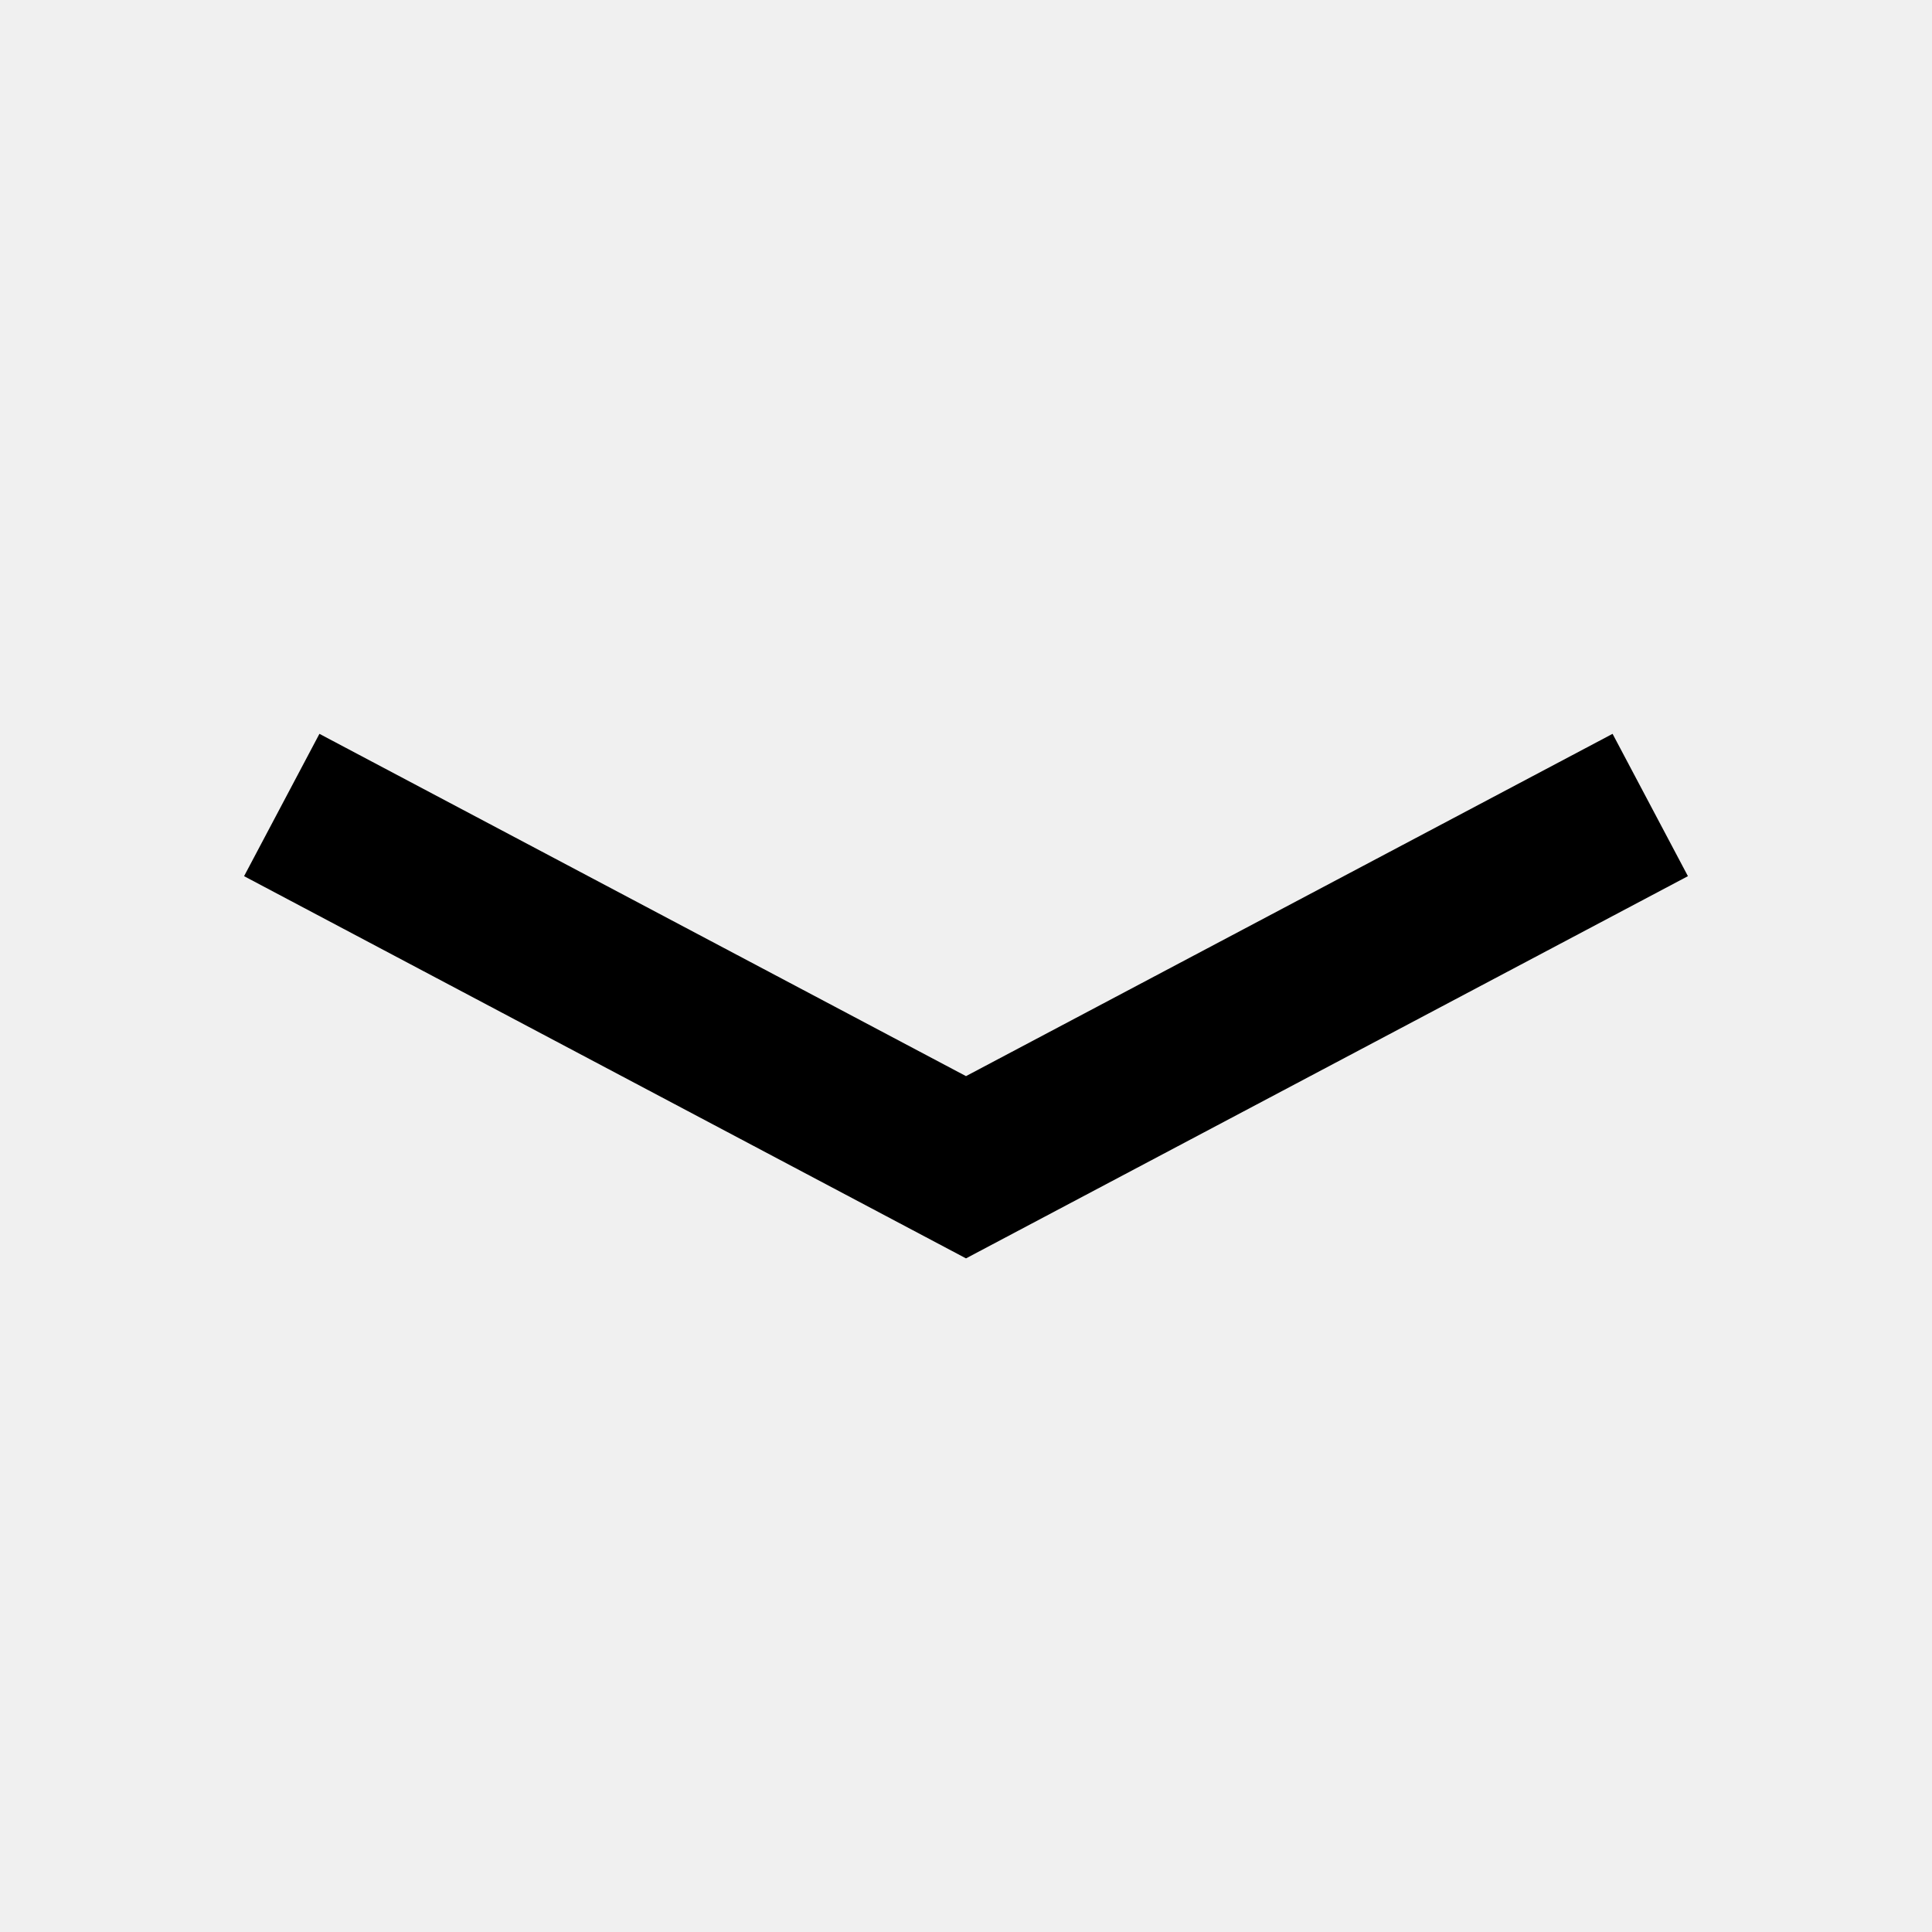
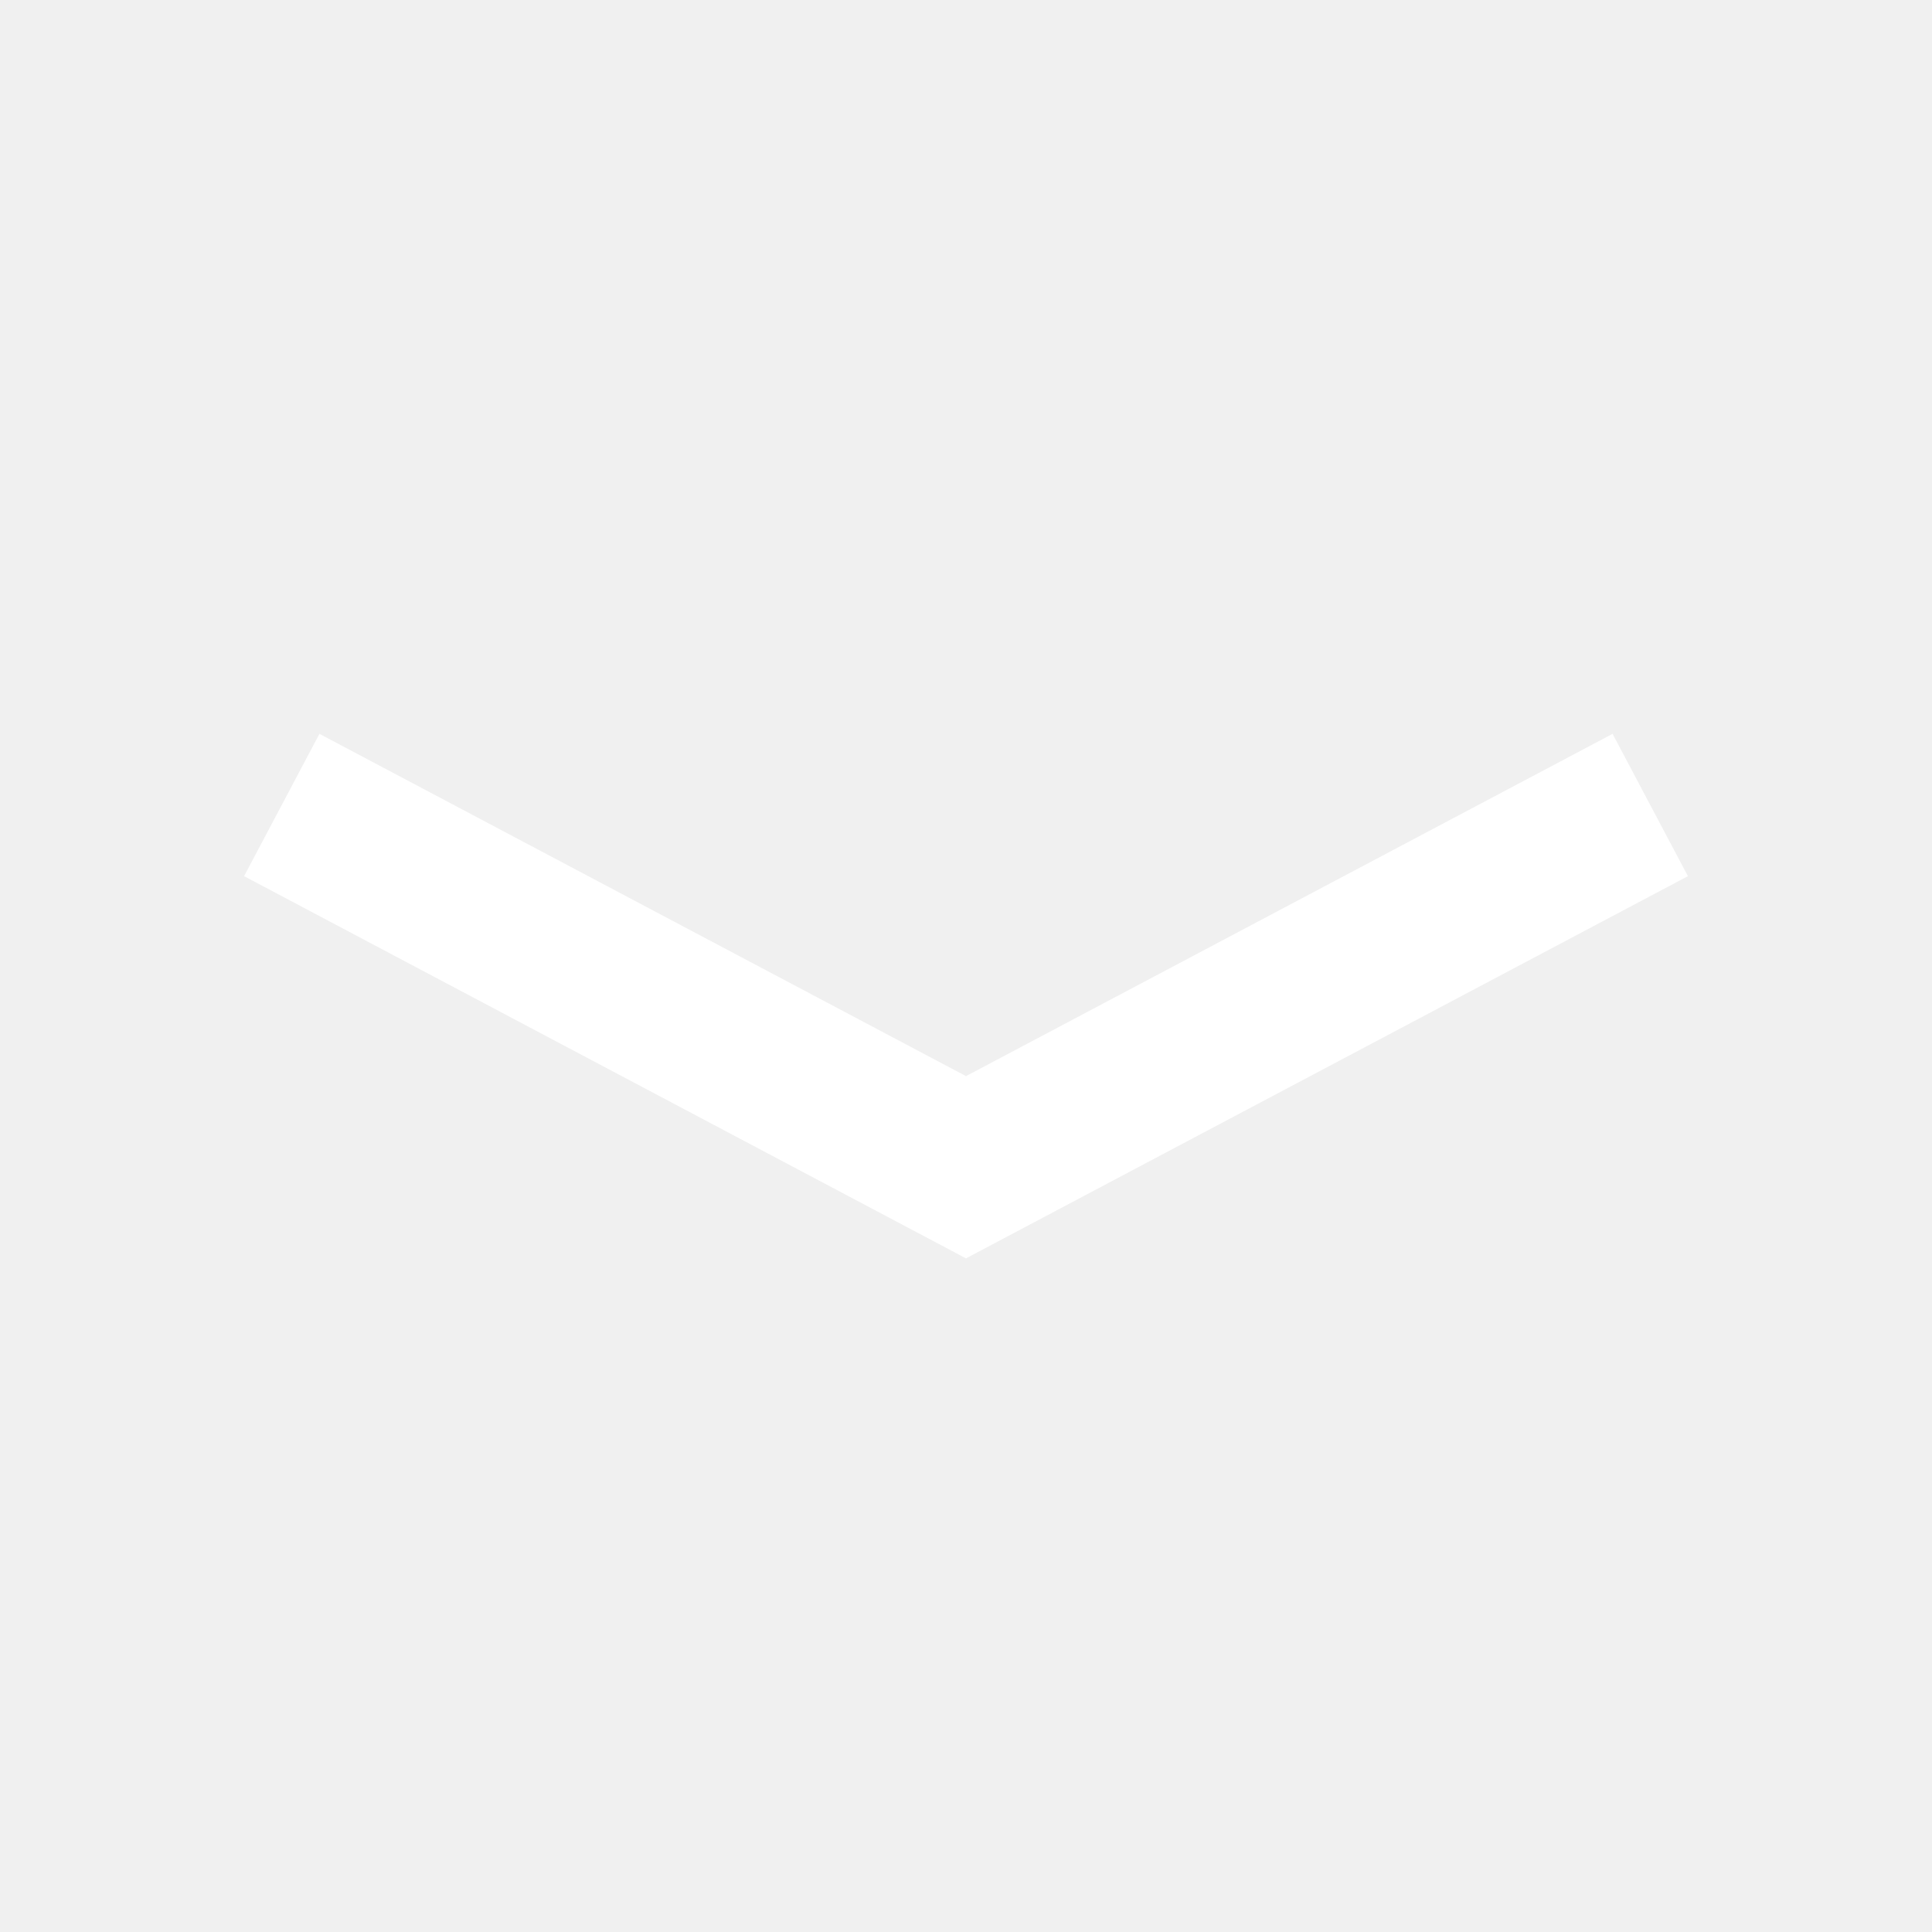
<svg xmlns="http://www.w3.org/2000/svg" width="1em" height="1em" viewBox="0 0 24 24">
-   <path fill="black" d="m12 15.632l8.968-4.748l-.936-1.768L12 13.368L3.968 9.116l-.936 1.768z" />
+   <path fill="white" d="m12 15.632l8.968-4.748l-.936-1.768L12 13.368L3.968 9.116l-.936 1.768z" />
</svg>
